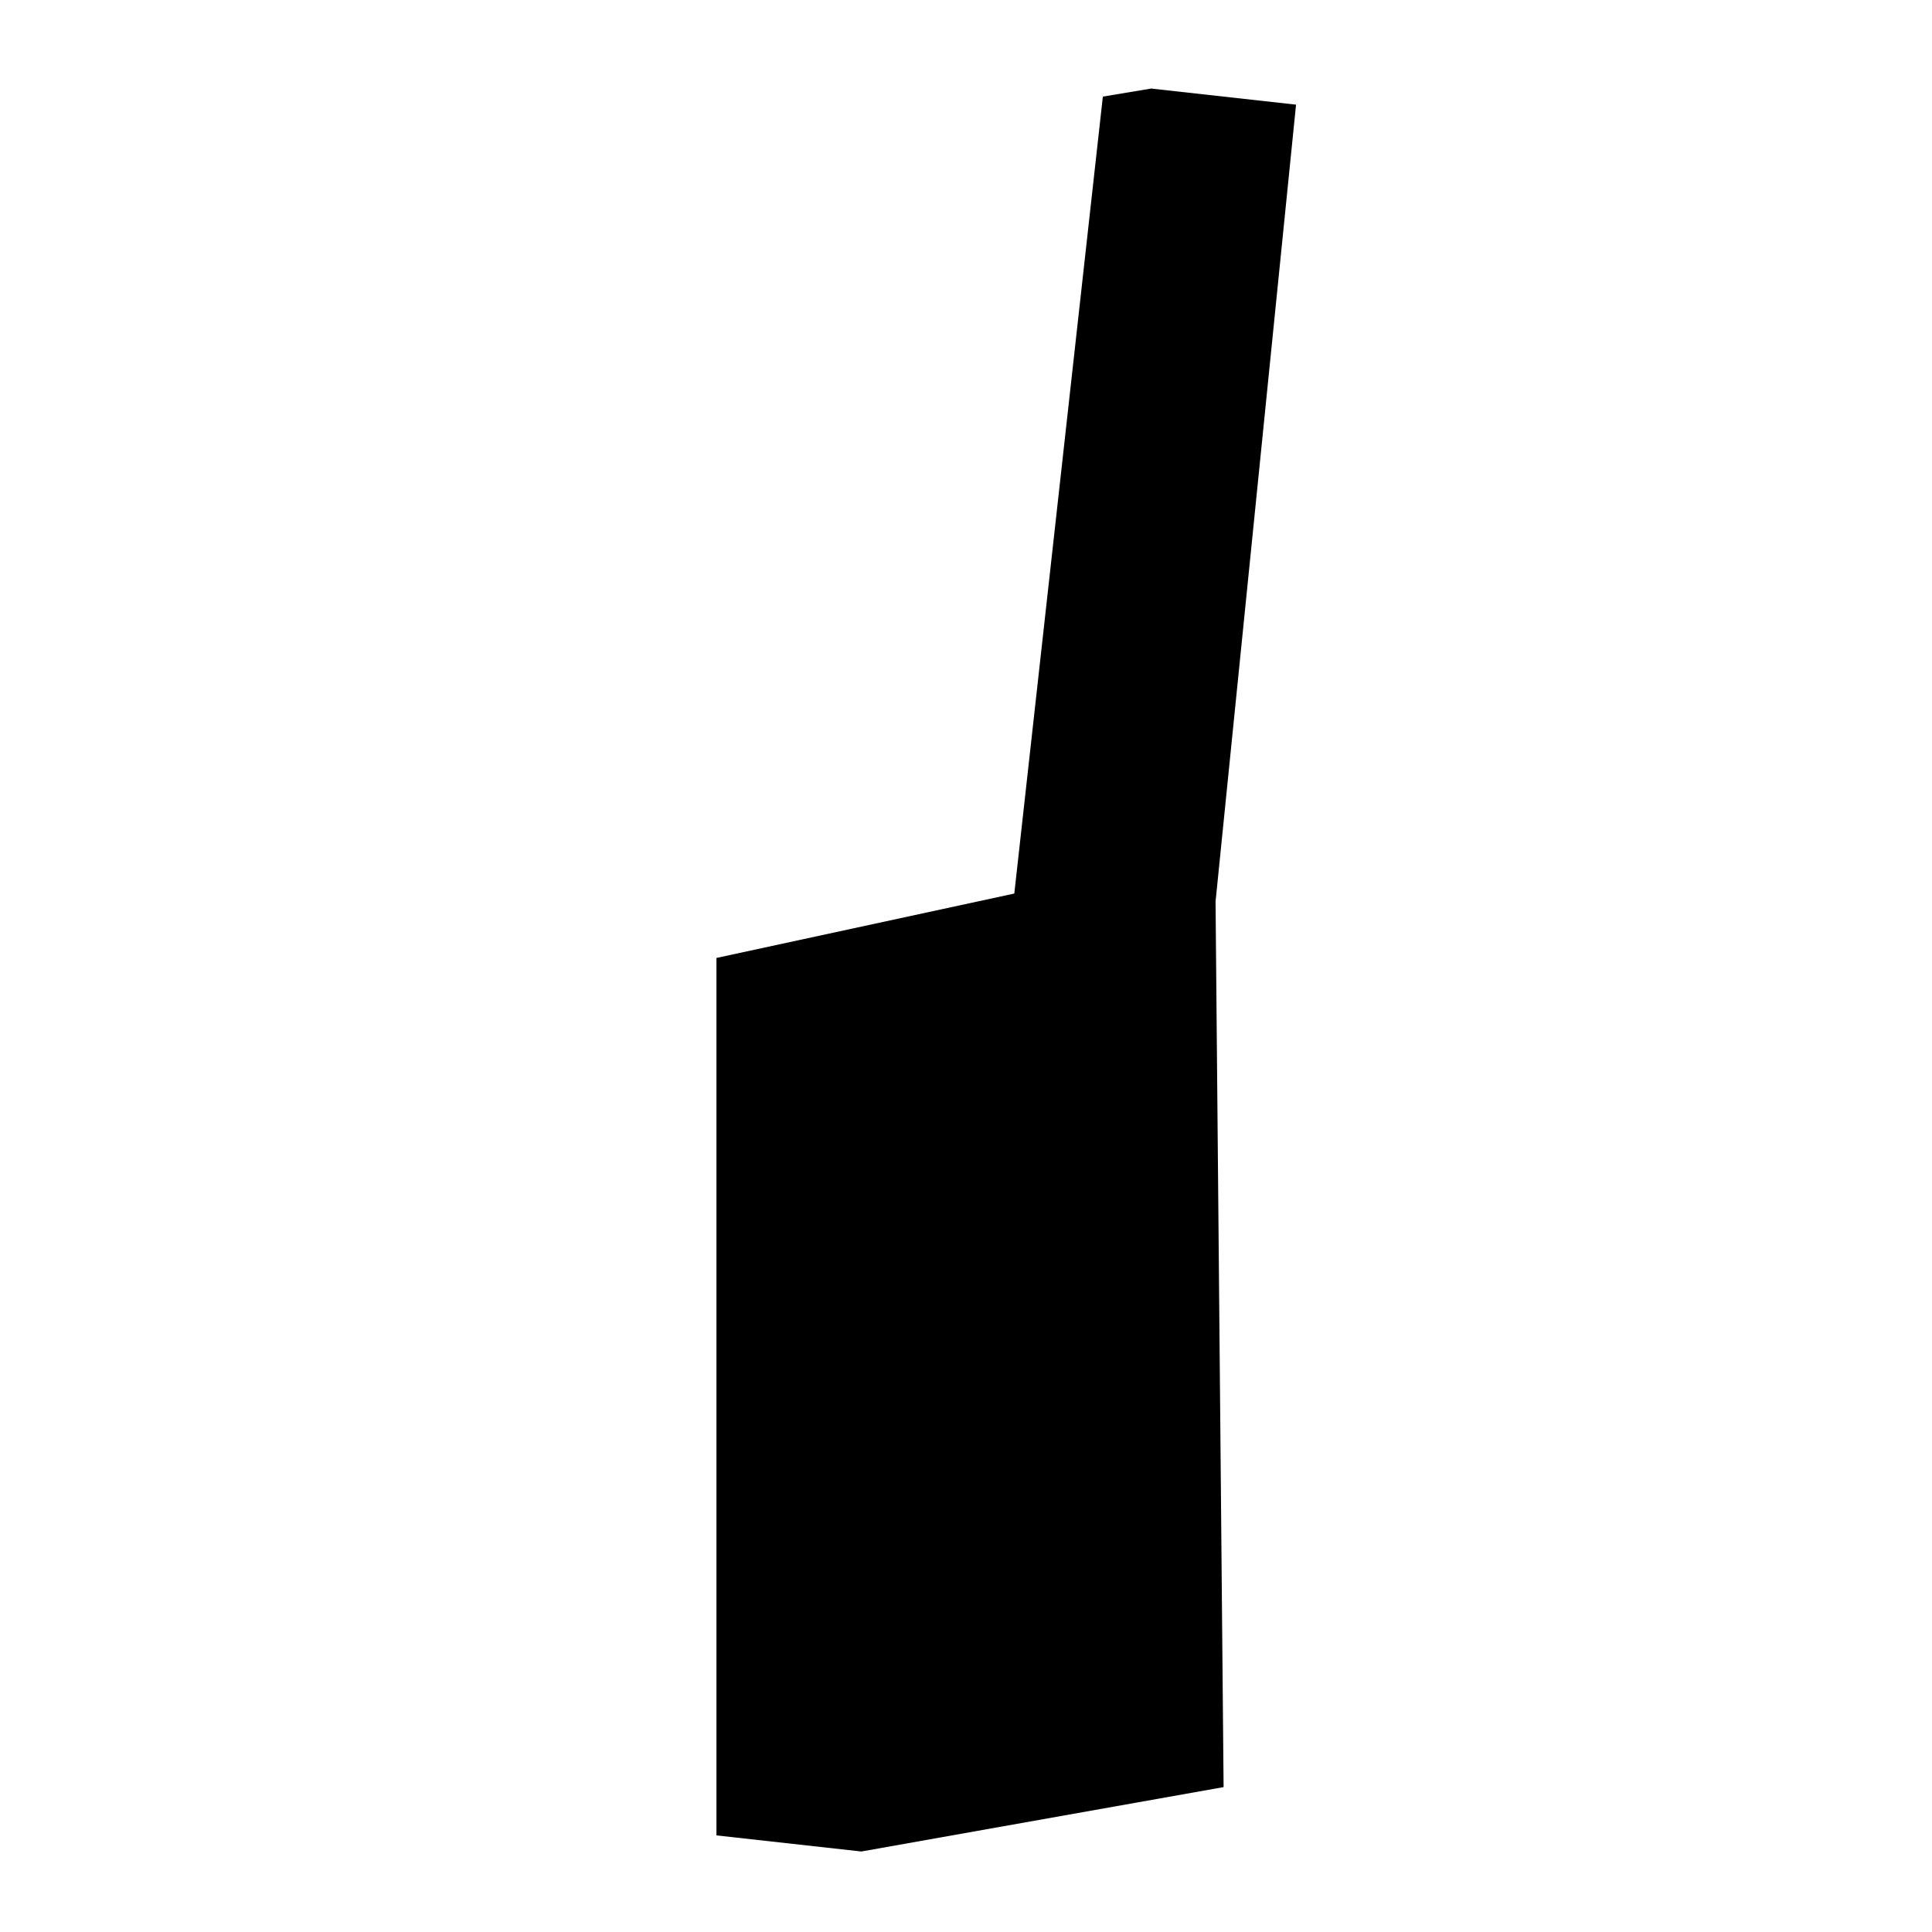
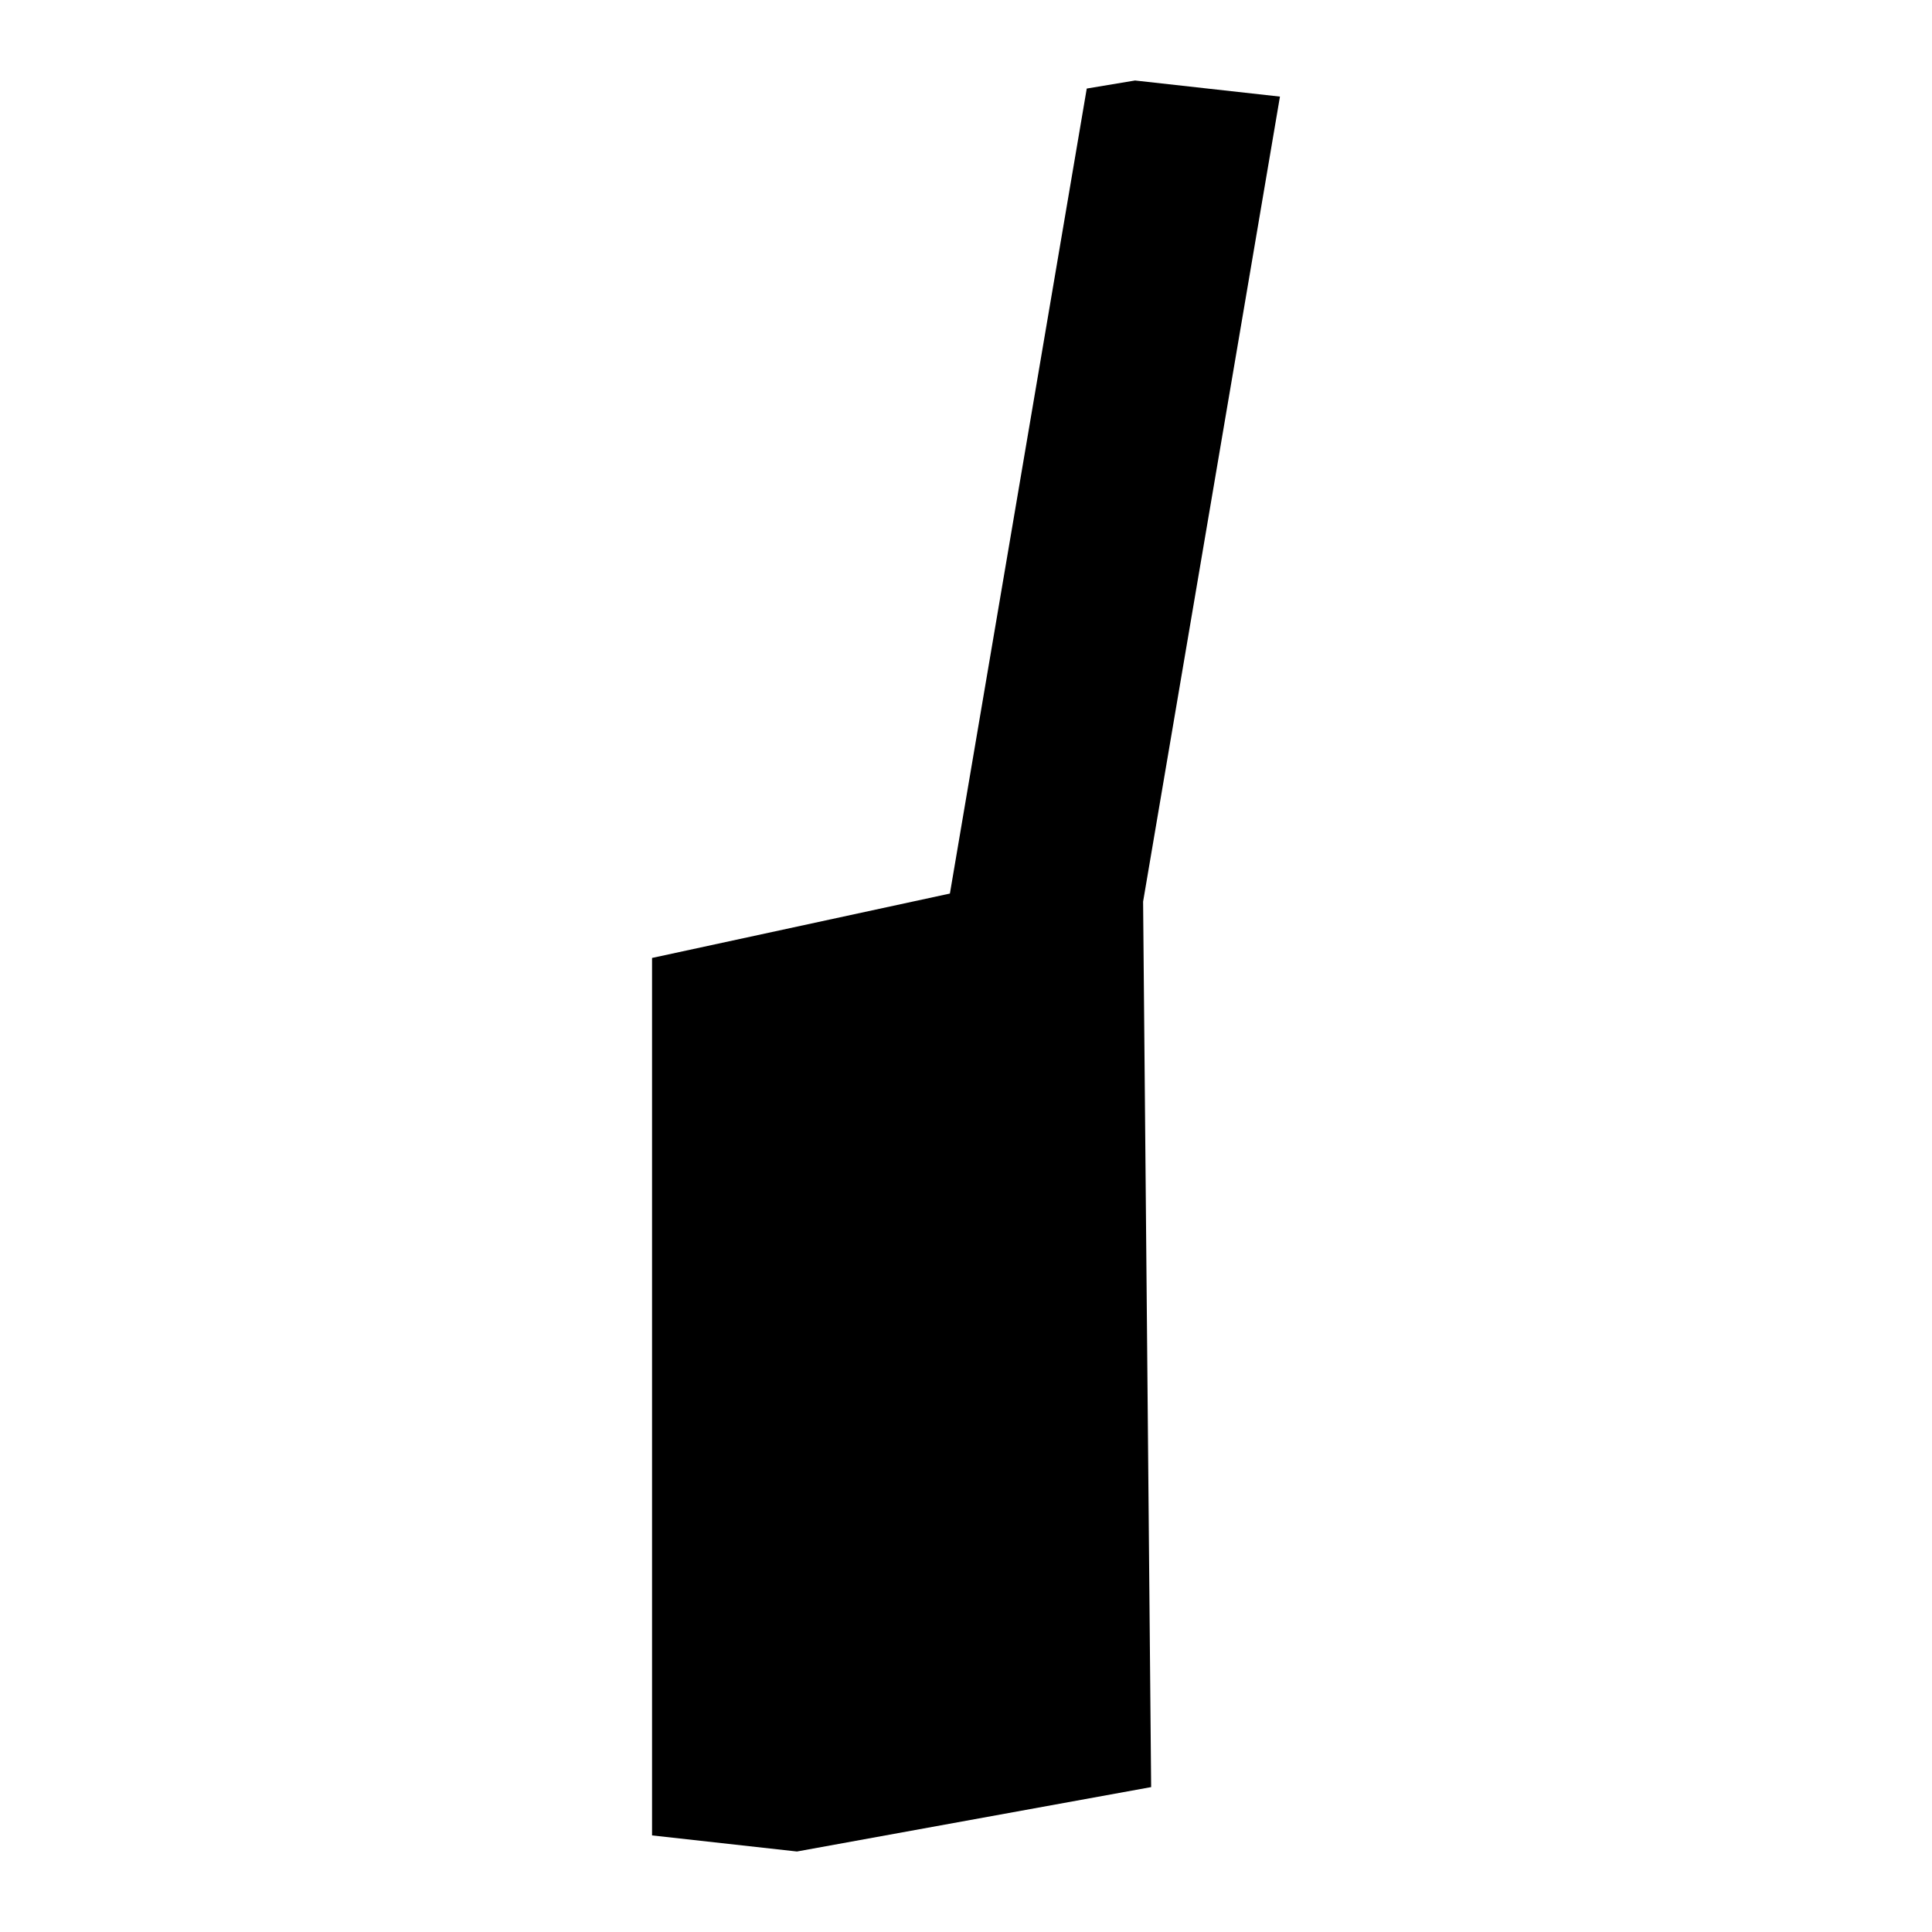
<svg xmlns="http://www.w3.org/2000/svg" viewBox="0 0 24 24" height="24px" width="24px">
-   <path d="M15.1,11.2l0.1,11L10.7,23l-1.8-0.2V11.9l3.7-0.8l0,0l1.1-9.9l0.6-0.1l1.8,0.2L15.1,11.2z" />
+   <path d="M14.2,11.2l0.1,11L9.9,23l-1.8-0.2V11.9l3.7-0.8l0,0l1.7-10L14.1,1l1.8,0.2L14.2,11.2z" />
</svg>
